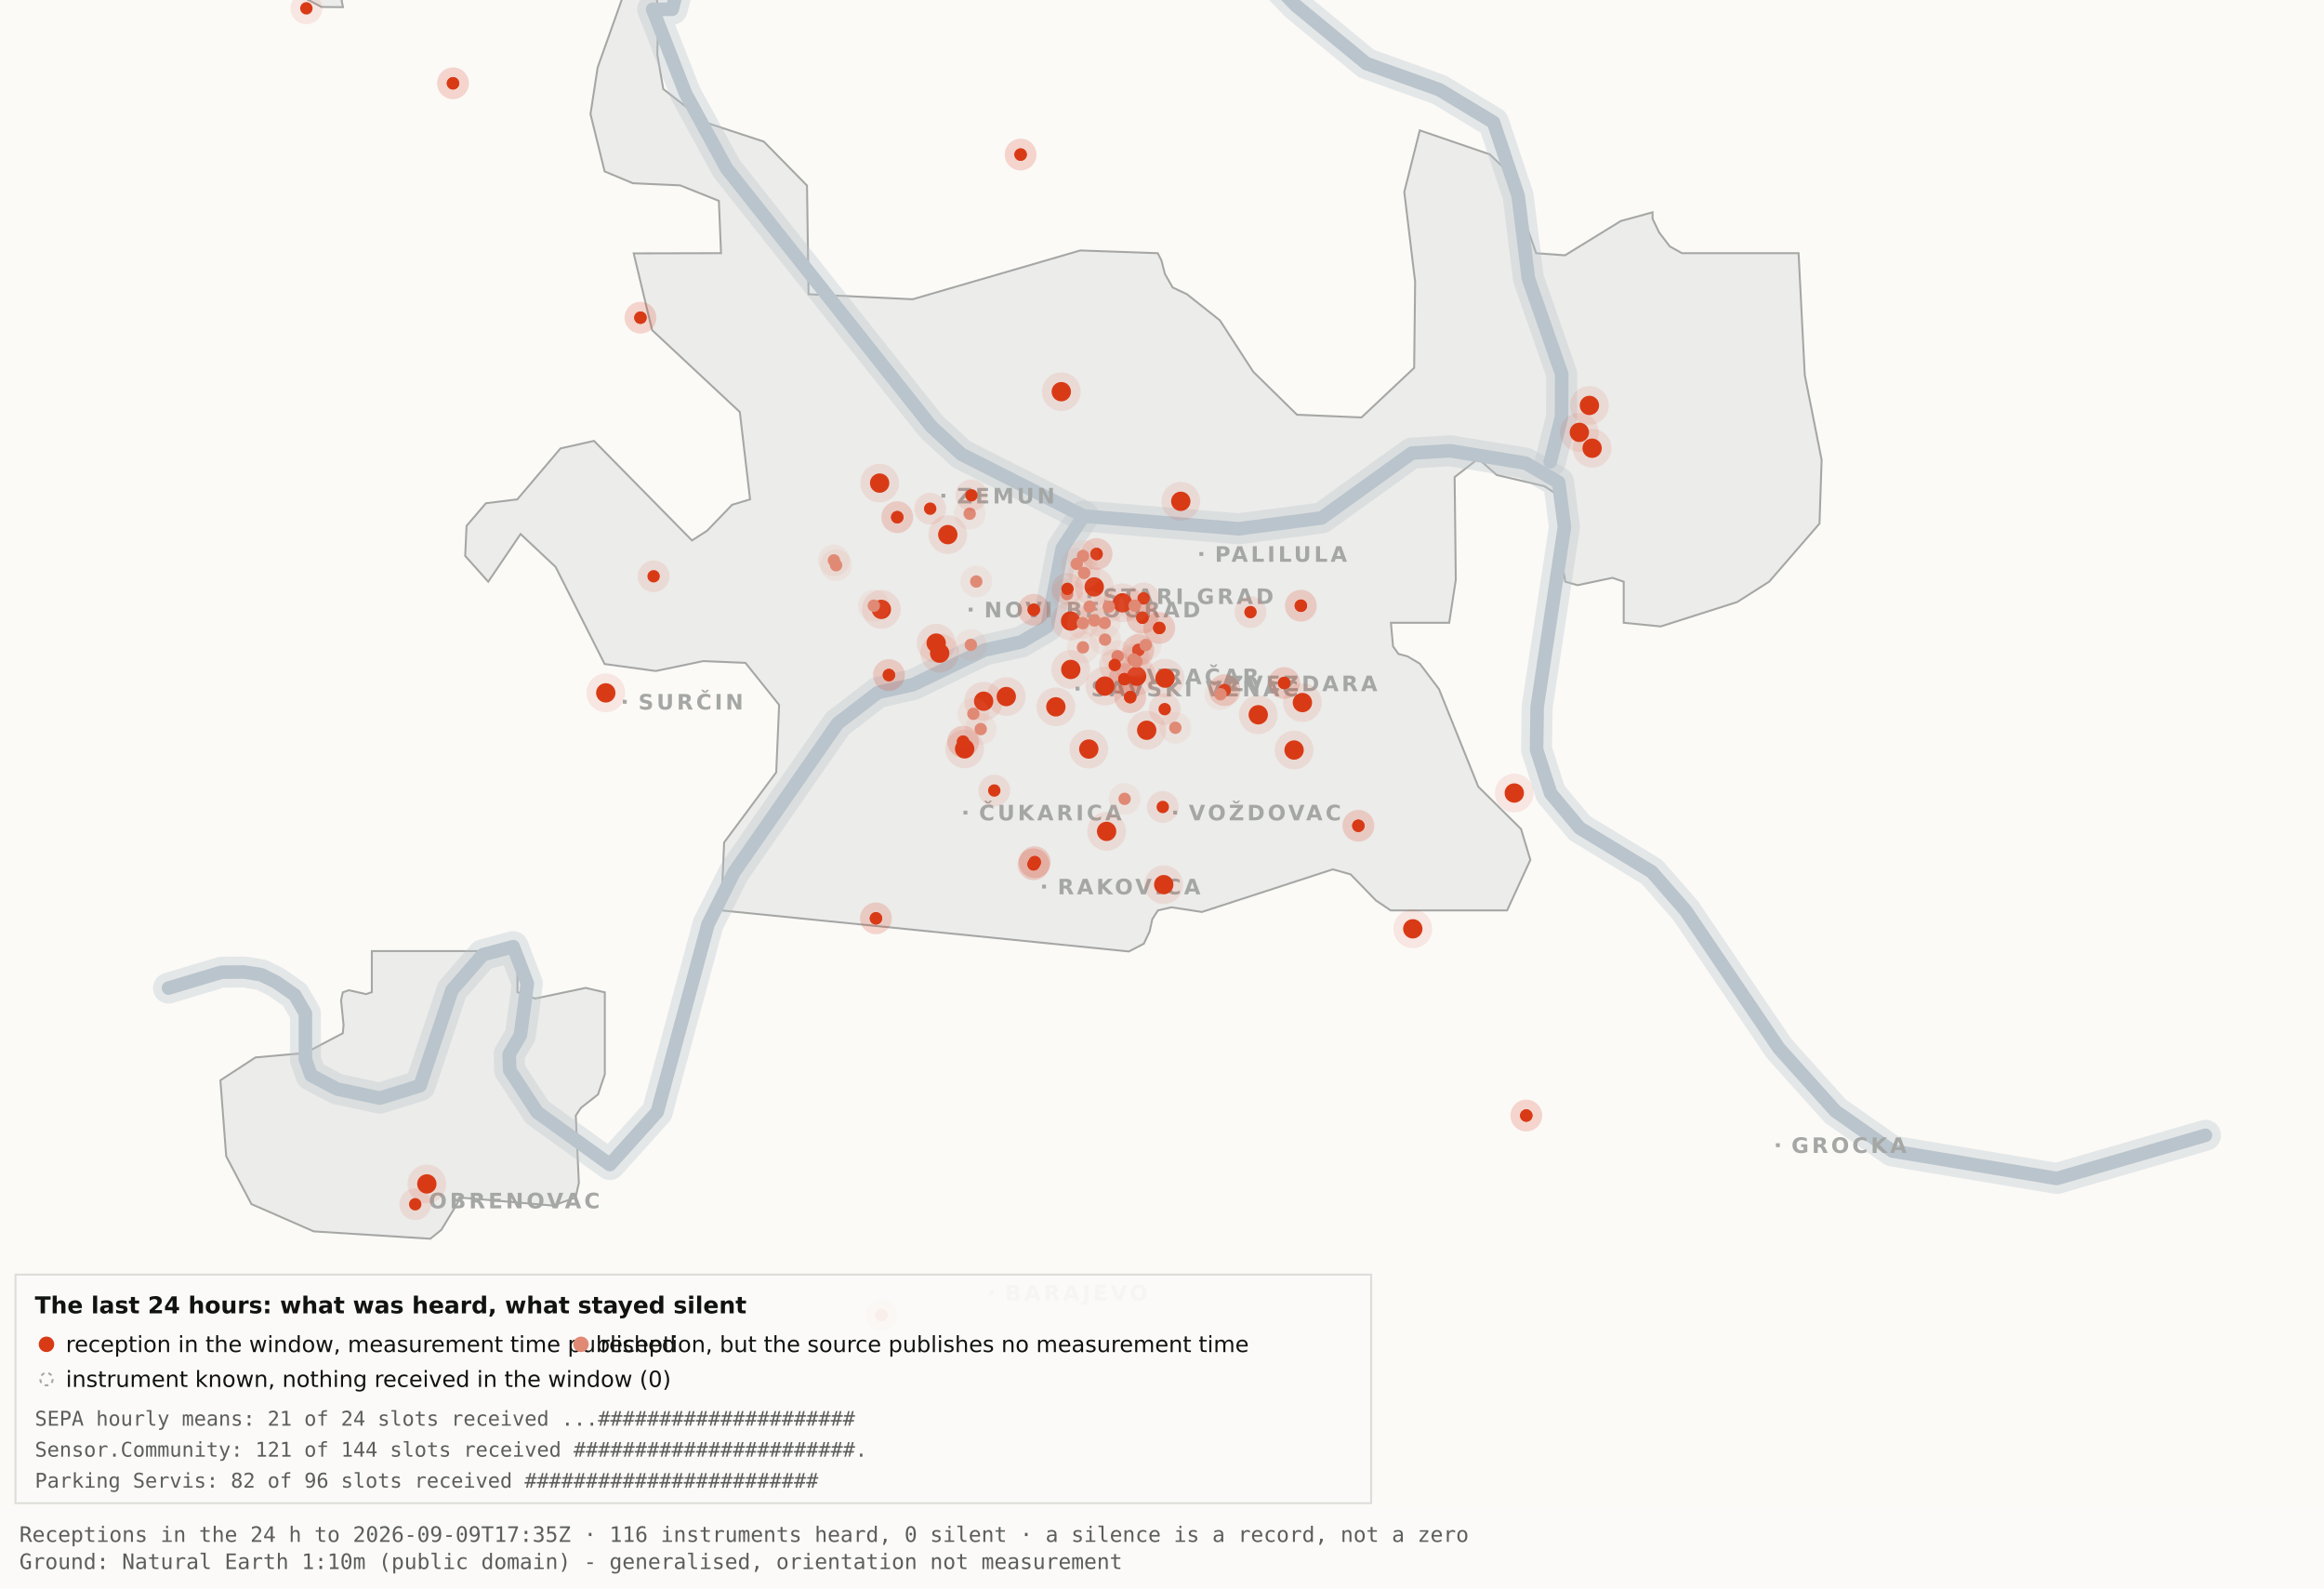
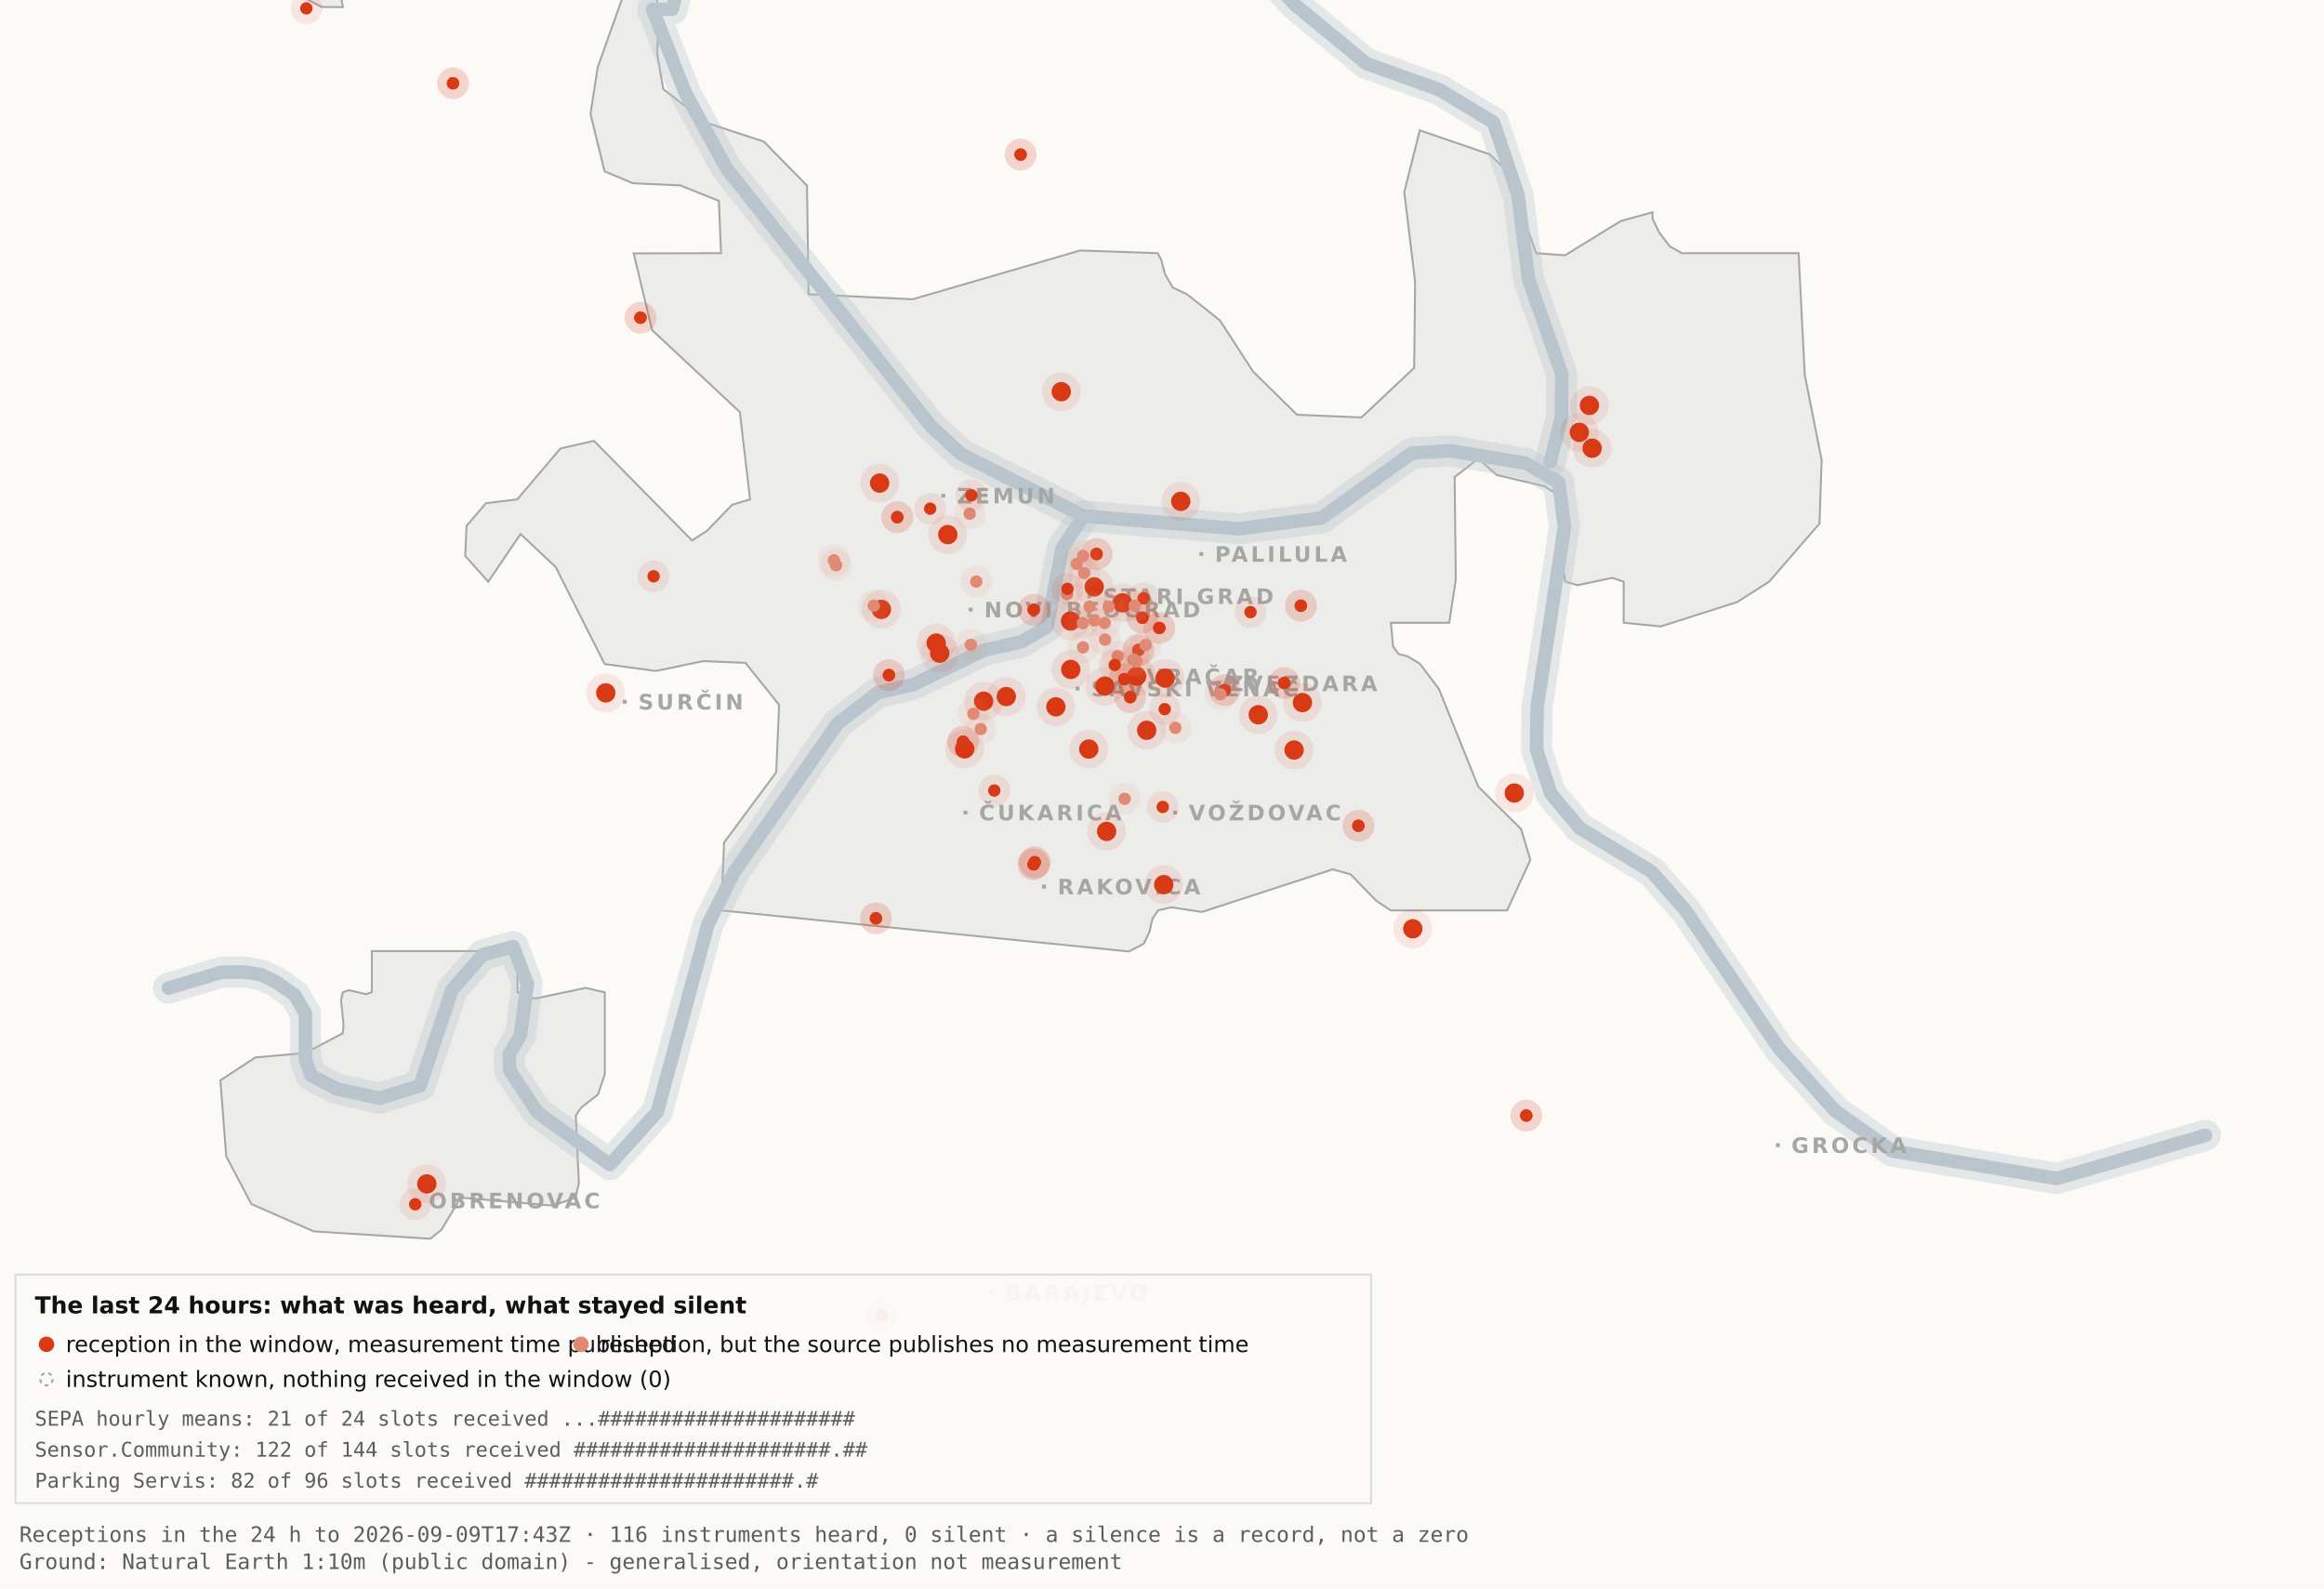
<svg xmlns="http://www.w3.org/2000/svg" viewBox="0 0 1200 820" width="1200" height="820" role="img" aria-label="Map 3 - The last 24 hours">
  <rect x="0" y="0" width="1200" height="820" fill="#fbfaf7" />
  <path d="M192.0,-34.8 L192.1,-17.6 L189.5,-19.9 L182.4,-10.7 L176.4,0.2 L177.1,3.7 L166.0,3.6 L138.0,-11.3 L131.8,-17.6 L130.3,-34.7 L134.1,-45.9 L158.3,-76.4 L166.7,-82.3 L177.1,-81.2 L183.0,-72.1 L192.0,-34.8 Z" fill="#ececea" stroke="#a5a7a5" stroke-width="1" fill-rule="evenodd" />
  <path d="M417.5,151.9 L471.2,154.5 L557.8,129.3 L597.8,130.7 L599.7,134.4 L601.5,141.4 L605.5,148.4 L612.9,151.9 L629.9,165.4 L647.1,191.9 L669.7,214.1 L703.0,215.5 L730.2,189.9 L730.7,145.5 L725.1,99.1 L733.1,67.3 L769.3,79.7 L778.2,88.3 L793.2,130.7 L808.1,131.8 L836.9,114.1 L853.3,109.6 L853.3,112.9 L856.7,120.0 L862.2,127.2 L868.5,130.7 L928.7,130.7 L931.9,193.6 L940.6,237.4 L939.5,270.3 L913.5,300.3 L897.0,310.8 L857.5,323.4 L838.4,321.5 L838.4,300.3 L832.6,298.3 L814.6,302.1 L808.2,300.3 L806.9,292.0 L809.7,266.1 L808.2,258.0 L797.4,251.0 L772.8,245.2 L763.3,236.8 L751.1,246.3 L751.7,299.3 L748.3,321.5 L718.2,321.5 L719.3,333.7 L722.1,337.6 L726.7,338.8 L733.1,342.6 L743.0,355.7 L763.3,406.1 L785.4,428.0 L790.2,443.9 L778.2,470.0 L718.1,470.0 L710.5,464.9 L697.4,451.4 L688.2,448.8 L620.6,470.8 L604.9,468.4 L597.9,470.0 L595.0,474.5 L593.6,480.9 L590.6,487.2 L582.9,491.2 L372.4,470.0 L373.9,434.9 L400.8,398.7 L402.3,363.9 L384.9,342.2 L363.1,341.3 L338.6,346.4 L312.2,342.8 L286.9,292.7 L268.8,275.7 L252.1,300.3 L240.2,287.0 L240.9,271.5 L250.9,259.8 L267.1,257.8 L289.4,231.5 L306.7,227.6 L357.3,279.0 L365.1,274.0 L378.0,260.6 L387.3,257.8 L382.0,212.7 L336.7,170.4 L327.2,130.8 L372.3,130.7 L371.2,103.7 L351.2,95.7 L326.8,94.6 L312.2,88.5 L304.9,58.9 L308.6,34.8 L327.3,-17.7 L337.9,-11.0 L340.0,6.7 L339.4,28.1 L342.5,46.0 L364.9,63.4 L394.4,73.1 L416.7,95.8 L417.5,151.9 Z" fill="#ececea" stroke="#a5a7a5" stroke-width="1" fill-rule="evenodd" />
  <path d="M267.2,512.2 L276.3,515.5 L302.4,510.0 L312.3,512.3 L312.3,554.6 L308.8,565.0 L300.0,571.9 L297.3,575.9 L298.9,610.7 L297.2,618.2 L285.6,622.4 L237.1,618.2 L236.3,621.0 L227.9,634.9 L222.2,639.5 L162.0,635.7 L129.8,621.6 L116.8,596.9 L113.8,557.7 L131.9,545.9 L157.6,543.6 L177.0,533.4 L177.4,529.1 L176.1,516.4 L177.0,512.3 L180.1,511.2 L189.0,513.2 L192.0,512.2 L192.0,491.0 L267.2,491.0 L267.2,512.2 Z" fill="#ececea" stroke="#a5a7a5" stroke-width="1" fill-rule="evenodd" />
  <path d="M87.0,510.1 L114.4,501.9 L126.1,501.8 L134.9,503.2 L142.6,507.0 L152.2,513.7 L157.7,523.2 L157.7,546.9 L160.6,555.1 L174.0,562.2 L196.1,566.9 L216.9,560.5 L233.4,511.1 L249.3,492.9 L265.0,488.7 L272.3,507.8 L268.7,534.4 L262.9,544.3 L263.2,552.5 L277.4,574.2 L314.9,601.2 L339.4,574.0 L365.6,477.1 L379.1,450.2 L432.5,373.5 L453.3,357.5 L471.6,353.4 L508.3,335.6 L527.3,331.4 L540.7,323.5 L548.5,283.0 L559.5,266.4" fill="none" stroke="#b9c4cc" stroke-width="16" stroke-opacity="0.35" stroke-linejoin="round" stroke-linecap="round" />
  <path d="M411.7,-177.5 L426.7,-103.9 L394.7,-58.3 L355.0,-26.6 L347.1,4.8 L337.0,4.8 L354.0,48.3 L375.2,87.0 L480.8,220.1 L496.4,234.5 L559.5,266.4 L639.5,273.0 L682.4,267.4 L729.0,233.9 L748.8,232.7 L787.7,239.1 L804.8,249.0 L807.8,272.0 L793.7,365.0 L793.4,387.0 L800.7,409.6 L815.7,427.5 L852.9,450.1 L870.4,470.1 L918.5,541.1 L947.7,573.6 L977.1,594.2 L1062.0,608.4 L1138.8,586.1" fill="none" stroke="#b9c4cc" stroke-width="16" stroke-opacity="0.35" stroke-linejoin="round" stroke-linecap="round" />
  <path d="M534.0,-142.1 L558.9,-95.2 L590.2,-64.2 L638.6,-28.7 L669.2,2.9 L705.5,32.8 L743.2,46.3 L771.2,63.2 L783.9,101.1 L789.2,143.8 L806.4,193.1 L806.3,215.2 L800.5,238.4" fill="none" stroke="#b9c4cc" stroke-width="16" stroke-opacity="0.35" stroke-linejoin="round" stroke-linecap="round" />
  <path d="M87.0,510.1 L114.4,501.9 L126.1,501.8 L134.9,503.2 L142.6,507.0 L152.2,513.7 L157.7,523.2 L157.7,546.9 L160.6,555.1 L174.0,562.2 L196.1,566.9 L216.9,560.5 L233.4,511.1 L249.3,492.9 L265.0,488.7 L272.3,507.8 L268.7,534.4 L262.9,544.3 L263.2,552.5 L277.4,574.2 L314.9,601.2 L339.4,574.0 L365.6,477.1 L379.1,450.2 L432.5,373.5 L453.3,357.5 L471.6,353.4 L508.3,335.6 L527.3,331.4 L540.7,323.5 L548.5,283.0 L559.5,266.4" fill="none" stroke="#b9c4cc" stroke-width="7" stroke-opacity="1" stroke-linejoin="round" stroke-linecap="round" />
  <path d="M411.7,-177.5 L426.7,-103.9 L394.7,-58.3 L355.0,-26.6 L347.1,4.8 L337.0,4.8 L354.0,48.3 L375.2,87.0 L480.8,220.1 L496.4,234.5 L559.5,266.4 L639.5,273.0 L682.4,267.4 L729.0,233.9 L748.8,232.7 L787.7,239.1 L804.8,249.0 L807.8,272.0 L793.7,365.0 L793.4,387.0 L800.7,409.6 L815.7,427.5 L852.9,450.1 L870.4,470.1 L918.5,541.1 L947.7,573.6 L977.1,594.2 L1062.0,608.4 L1138.8,586.1" fill="none" stroke="#b9c4cc" stroke-width="7" stroke-opacity="1" stroke-linejoin="round" stroke-linecap="round" />
  <path d="M534.0,-142.1 L558.9,-95.2 L590.2,-64.2 L638.6,-28.7 L669.2,2.9 L705.5,32.8 L743.2,46.3 L771.2,63.2 L783.9,101.1 L789.2,143.8 L806.4,193.1 L806.3,215.2 L800.5,238.4" fill="none" stroke="#b9c4cc" stroke-width="7" stroke-opacity="1" stroke-linejoin="round" stroke-linecap="round" />
  <rect x="561.5" y="306.8" width="2" height="2" fill="#a5a7a5" />
  <text x="569.5" y="311.8" font-family="Carlito, DejaVu Sans, Arial, sans-serif" font-size="11" font-weight="600" letter-spacing="1.5" fill="#a5a7a5">STARI GRAD</text>
  <rect x="584.0" y="348.2" width="2" height="2" fill="#a5a7a5" />
  <text x="592.0" y="353.2" font-family="Carlito, DejaVu Sans, Arial, sans-serif" font-size="11" font-weight="600" letter-spacing="1.5" fill="#a5a7a5">VRAČAR</text>
  <rect x="555.4" y="354.5" width="2" height="2" fill="#a5a7a5" />
  <text x="563.4" y="359.5" font-family="Carlito, DejaVu Sans, Arial, sans-serif" font-size="11" font-weight="600" letter-spacing="1.5" fill="#a5a7a5">SAVSKI VENAC</text>
  <rect x="500.2" y="313.7" width="2" height="2" fill="#a5a7a5" />
  <text x="508.2" y="318.7" font-family="Carlito, DejaVu Sans, Arial, sans-serif" font-size="11" font-weight="600" letter-spacing="1.5" fill="#a5a7a5">NOVI BEOGRAD</text>
  <rect x="486.1" y="254.9" width="2" height="2" fill="#a5a7a5" />
  <text x="494.1" y="259.9" font-family="Carlito, DejaVu Sans, Arial, sans-serif" font-size="11" font-weight="600" letter-spacing="1.5" fill="#a5a7a5">ZEMUN</text>
  <rect x="619.3" y="285.0" width="2" height="2" fill="#a5a7a5" />
  <text x="627.3" y="290.0" font-family="Carlito, DejaVu Sans, Arial, sans-serif" font-size="11" font-weight="600" letter-spacing="1.5" fill="#a5a7a5">PALILULA</text>
  <rect x="626.1" y="351.8" width="2" height="2" fill="#a5a7a5" />
  <text x="634.1" y="356.8" font-family="Carlito, DejaVu Sans, Arial, sans-serif" font-size="11" font-weight="600" letter-spacing="1.5" fill="#a5a7a5">ZVEZDARA</text>
  <rect x="605.8" y="418.5" width="2" height="2" fill="#a5a7a5" />
  <text x="613.8" y="423.5" font-family="Carlito, DejaVu Sans, Arial, sans-serif" font-size="11" font-weight="600" letter-spacing="1.5" fill="#a5a7a5">VOŽDOVAC</text>
  <rect x="497.5" y="418.5" width="2" height="2" fill="#a5a7a5" />
  <text x="505.5" y="423.5" font-family="Carlito, DejaVu Sans, Arial, sans-serif" font-size="11" font-weight="600" letter-spacing="1.5" fill="#a5a7a5">ČUKARICA</text>
  <rect x="538.1" y="456.7" width="2" height="2" fill="#a5a7a5" />
  <text x="546.1" y="461.7" font-family="Carlito, DejaVu Sans, Arial, sans-serif" font-size="11" font-weight="600" letter-spacing="1.5" fill="#a5a7a5">RAKOVICA</text>
  <rect x="321.6" y="361.3" width="2" height="2" fill="#a5a7a5" />
  <text x="329.6" y="366.3" font-family="Carlito, DejaVu Sans, Arial, sans-serif" font-size="11" font-weight="600" letter-spacing="1.5" fill="#a5a7a5">SURČIN</text>
  <rect x="917.0" y="590.2" width="2" height="2" fill="#a5a7a5" />
  <text x="925.0" y="595.2" font-family="Carlito, DejaVu Sans, Arial, sans-serif" font-size="11" font-weight="600" letter-spacing="1.5" fill="#a5a7a5">GROCKA</text>
  <rect x="213.4" y="618.8" width="2" height="2" fill="#a5a7a5" />
  <text x="221.4" y="623.8" font-family="Carlito, DejaVu Sans, Arial, sans-serif" font-size="11" font-weight="600" letter-spacing="1.5" fill="#a5a7a5">OBRENOVAC</text>
  <rect x="511.0" y="666.4" width="2" height="2" fill="#a5a7a5" />
  <text x="519.0" y="671.4" font-family="Carlito, DejaVu Sans, Arial, sans-serif" font-size="11" font-weight="600" letter-spacing="1.5" fill="#a5a7a5">BARAJEVO</text>
  <rect x="727.5" y="876.2" width="2" height="2" fill="#a5a7a5" />
  <text x="735.5" y="881.2" font-family="Carlito, DejaVu Sans, Arial, sans-serif" font-size="11" font-weight="600" letter-spacing="1.5" fill="#a5a7a5">SOPOT</text>
  <circle cx="507.9" cy="362.0" r="10" fill="#D93A16" fill-opacity=".10" />
  <circle cx="507.9" cy="362.0" r="5" fill="#D93A16" />
  <circle cx="519.6" cy="359.6" r="10" fill="#D93A16" fill-opacity=".10" />
  <circle cx="519.6" cy="359.6" r="5" fill="#D93A16" />
  <circle cx="498.1" cy="386.6" r="10" fill="#D93A16" fill-opacity=".10" />
  <circle cx="498.1" cy="386.6" r="5" fill="#D93A16" />
  <circle cx="552.8" cy="320.6" r="10" fill="#D93A16" fill-opacity=".10" />
  <circle cx="552.8" cy="320.6" r="5" fill="#D93A16" />
  <circle cx="455.1" cy="314.6" r="10" fill="#D93A16" fill-opacity=".10" />
  <circle cx="455.1" cy="314.6" r="5" fill="#D93A16" />
  <circle cx="548.0" cy="202.2" r="10" fill="#D93A16" fill-opacity=".10" />
  <circle cx="548.0" cy="202.2" r="5" fill="#D93A16" />
  <circle cx="579.6" cy="311.2" r="10" fill="#D93A16" fill-opacity=".10" />
  <circle cx="579.6" cy="311.2" r="5" fill="#D93A16" />
  <circle cx="592.1" cy="377.0" r="10" fill="#D93A16" fill-opacity=".10" />
  <circle cx="592.1" cy="377.0" r="5" fill="#D93A16" />
  <circle cx="562.2" cy="386.7" r="10" fill="#D93A16" fill-opacity=".10" />
  <circle cx="562.2" cy="386.7" r="5" fill="#D93A16" />
  <circle cx="570.5" cy="354.2" r="10" fill="#D93A16" fill-opacity=".10" />
  <circle cx="570.5" cy="354.2" r="5" fill="#D93A16" />
  <circle cx="600.9" cy="456.7" r="10" fill="#D93A16" fill-opacity=".10" />
  <circle cx="600.9" cy="456.7" r="5" fill="#D93A16" />
  <circle cx="609.7" cy="258.8" r="10" fill="#D93A16" fill-opacity=".10" />
  <circle cx="609.7" cy="258.8" r="5" fill="#D93A16" />
  <circle cx="729.5" cy="479.5" r="10" fill="#D93A16" fill-opacity=".10" />
  <circle cx="729.5" cy="479.5" r="5" fill="#D93A16" />
  <circle cx="672.5" cy="362.7" r="10" fill="#D93A16" fill-opacity=".10" />
  <circle cx="672.5" cy="362.7" r="5" fill="#D93A16" />
  <circle cx="552.9" cy="345.6" r="10" fill="#D93A16" fill-opacity=".10" />
  <circle cx="552.9" cy="345.6" r="5" fill="#D93A16" />
  <circle cx="485.2" cy="337.2" r="10" fill="#D93A16" fill-opacity=".10" />
  <circle cx="485.2" cy="337.2" r="5" fill="#D93A16" />
  <circle cx="220.4" cy="611.2" r="10" fill="#D93A16" fill-opacity=".10" />
  <circle cx="220.4" cy="611.2" r="5" fill="#D93A16" />
  <circle cx="483.4" cy="332.0" r="10" fill="#D93A16" fill-opacity=".10" />
  <circle cx="483.4" cy="332.0" r="5" fill="#D93A16" />
  <circle cx="820.7" cy="209.3" r="10" fill="#D93A16" fill-opacity=".10" />
  <circle cx="820.7" cy="209.3" r="5" fill="#D93A16" />
  <circle cx="815.5" cy="223.2" r="10" fill="#D93A16" fill-opacity=".10" />
  <circle cx="815.5" cy="223.2" r="5" fill="#D93A16" />
  <circle cx="822.1" cy="231.4" r="10" fill="#D93A16" fill-opacity=".10" />
  <circle cx="822.1" cy="231.4" r="5" fill="#D93A16" />
  <circle cx="571.4" cy="429.2" r="10" fill="#D93A16" fill-opacity=".10" />
  <circle cx="571.4" cy="429.2" r="5" fill="#D93A16" />
  <circle cx="565.0" cy="303.0" r="10" fill="#D93A16" fill-opacity=".10" />
  <circle cx="565.0" cy="303.0" r="5" fill="#D93A16" />
  <circle cx="668.2" cy="387.2" r="10" fill="#D93A16" fill-opacity=".10" />
  <circle cx="668.2" cy="387.2" r="5" fill="#D93A16" />
  <circle cx="312.8" cy="357.7" r="10" fill="#D93A16" fill-opacity=".10" />
  <circle cx="312.8" cy="357.7" r="5" fill="#D93A16" />
  <circle cx="545.2" cy="364.9" r="10" fill="#D93A16" fill-opacity=".10" />
  <circle cx="545.2" cy="364.9" r="5" fill="#D93A16" />
  <circle cx="781.9" cy="409.4" r="10" fill="#D93A16" fill-opacity=".10" />
  <circle cx="781.9" cy="409.4" r="5" fill="#D93A16" />
  <circle cx="586.9" cy="349.1" r="10" fill="#D93A16" fill-opacity=".10" />
  <circle cx="586.9" cy="349.1" r="5" fill="#D93A16" />
  <circle cx="601.6" cy="350.1" r="10" fill="#D93A16" fill-opacity=".10" />
  <circle cx="601.6" cy="350.1" r="5" fill="#D93A16" />
  <circle cx="649.7" cy="369.0" r="10" fill="#D93A16" fill-opacity=".10" />
  <circle cx="649.7" cy="369.0" r="5" fill="#D93A16" />
  <circle cx="489.4" cy="276.0" r="10" fill="#D93A16" fill-opacity=".10" />
  <circle cx="489.4" cy="276.0" r="5" fill="#D93A16" />
  <circle cx="454.2" cy="249.4" r="10" fill="#D93A16" fill-opacity=".10" />
  <circle cx="454.2" cy="249.4" r="5" fill="#D93A16" />
  <circle cx="533.7" cy="446.2" r="8.2" fill="#D93A16" fill-opacity=".10" />
  <circle cx="533.7" cy="446.2" r="3.2" fill="#D93A16" />
  <circle cx="533.7" cy="446.2" r="8.2" fill="#D93A16" fill-opacity=".10" />
  <circle cx="533.7" cy="446.2" r="3.2" fill="#D93A16" />
  <circle cx="534.3" cy="445.1" r="8.2" fill="#D93A16" fill-opacity=".10" />
  <circle cx="534.3" cy="445.1" r="3.2" fill="#D93A16" />
  <circle cx="534.3" cy="445.1" r="8.2" fill="#D93A16" fill-opacity=".10" />
  <circle cx="534.3" cy="445.1" r="3.2" fill="#D93A16" />
  <circle cx="497.3" cy="382.9" r="8.2" fill="#D93A16" fill-opacity=".10" />
  <circle cx="497.3" cy="382.9" r="3.2" fill="#D93A16" />
  <circle cx="497.3" cy="382.9" r="8.2" fill="#D93A16" fill-opacity=".10" />
  <circle cx="497.3" cy="382.9" r="3.2" fill="#D93A16" />
  <circle cx="330.7" cy="164.0" r="8.2" fill="#D93A16" fill-opacity=".10" />
  <circle cx="330.7" cy="164.0" r="3.2" fill="#D93A16" />
  <circle cx="330.7" cy="164.0" r="8.2" fill="#D93A16" fill-opacity=".10" />
  <circle cx="330.7" cy="164.0" r="3.2" fill="#D93A16" />
  <circle cx="583.6" cy="359.9" r="8.2" fill="#D93A16" fill-opacity=".10" />
  <circle cx="583.6" cy="359.9" r="3.2" fill="#D93A16" />
  <circle cx="583.6" cy="359.9" r="8.2" fill="#D93A16" fill-opacity=".10" />
  <circle cx="583.6" cy="359.9" r="3.2" fill="#D93A16" />
  <circle cx="663.1" cy="352.6" r="8.2" fill="#D93A16" fill-opacity=".10" />
  <circle cx="663.1" cy="352.6" r="3.2" fill="#D93A16" />
  <circle cx="663.1" cy="352.6" r="8.2" fill="#D93A16" fill-opacity=".10" />
  <circle cx="663.1" cy="352.6" r="3.2" fill="#D93A16" />
  <circle cx="601.4" cy="366.1" r="8.2" fill="#D93A16" fill-opacity=".10" />
  <circle cx="601.4" cy="366.1" r="3.2" fill="#D93A16" />
  <circle cx="214.4" cy="621.7" r="8.2" fill="#D93A16" fill-opacity=".10" />
  <circle cx="214.4" cy="621.7" r="3.2" fill="#D93A16" />
  <circle cx="463.3" cy="267.0" r="8.2" fill="#D93A16" fill-opacity=".10" />
  <circle cx="463.3" cy="267.0" r="3.2" fill="#D93A16" />
  <circle cx="463.3" cy="267.0" r="8.2" fill="#D93A16" fill-opacity=".10" />
  <circle cx="463.3" cy="267.0" r="3.2" fill="#D93A16" />
  <circle cx="600.4" cy="416.6" r="8.2" fill="#D93A16" fill-opacity=".10" />
  <circle cx="600.4" cy="416.6" r="3.2" fill="#D93A16" />
  <circle cx="671.7" cy="312.7" r="8.2" fill="#D93A16" fill-opacity=".10" />
  <circle cx="671.7" cy="312.7" r="3.2" fill="#D93A16" />
  <circle cx="671.7" cy="312.7" r="8.2" fill="#D93A16" fill-opacity=".10" />
  <circle cx="671.7" cy="312.7" r="3.2" fill="#D93A16" />
  <circle cx="587.8" cy="335.6" r="8.2" fill="#D93A16" fill-opacity=".10" />
  <circle cx="587.8" cy="335.6" r="3.2" fill="#D93A16" />
  <circle cx="587.8" cy="335.6" r="8.2" fill="#D93A16" fill-opacity=".10" />
  <circle cx="587.8" cy="335.6" r="3.2" fill="#D93A16" />
  <circle cx="455.2" cy="678.9" r="8.2" fill="#D93A16" fill-opacity=".10" />
  <circle cx="455.2" cy="678.9" r="3.2" fill="#D93A16" />
  <circle cx="455.2" cy="678.9" r="8.2" fill="#D93A16" fill-opacity=".10" />
  <circle cx="455.2" cy="678.9" r="3.2" fill="#D93A16" />
  <circle cx="590.5" cy="308.9" r="8.2" fill="#D93A16" fill-opacity=".10" />
  <circle cx="590.5" cy="308.9" r="3.2" fill="#D93A16" />
  <circle cx="598.6" cy="324.2" r="8.2" fill="#D93A16" fill-opacity=".10" />
  <circle cx="598.6" cy="324.2" r="3.2" fill="#D93A16" />
  <circle cx="598.6" cy="324.2" r="8.2" fill="#D93A16" fill-opacity=".10" />
  <circle cx="598.6" cy="324.2" r="3.2" fill="#D93A16" />
  <circle cx="233.9" cy="43.0" r="8.2" fill="#D93A16" fill-opacity=".10" />
  <circle cx="233.9" cy="43.0" r="3.2" fill="#D93A16" />
  <circle cx="233.9" cy="43.0" r="8.2" fill="#D93A16" fill-opacity=".10" />
  <circle cx="233.9" cy="43.0" r="3.2" fill="#D93A16" />
  <circle cx="566.2" cy="286.0" r="8.2" fill="#D93A16" fill-opacity=".10" />
  <circle cx="566.2" cy="286.0" r="3.2" fill="#D93A16" />
  <circle cx="566.2" cy="286.0" r="8.2" fill="#D93A16" fill-opacity=".10" />
  <circle cx="566.2" cy="286.0" r="3.2" fill="#D93A16" />
  <circle cx="589.9" cy="318.9" r="8.2" fill="#D93A16" fill-opacity=".10" />
  <circle cx="589.9" cy="318.9" r="3.2" fill="#D93A16" />
  <circle cx="589.9" cy="318.9" r="8.2" fill="#D93A16" fill-opacity=".10" />
  <circle cx="589.9" cy="318.9" r="3.2" fill="#D93A16" />
  <circle cx="701.4" cy="426.3" r="8.2" fill="#D93A16" fill-opacity=".10" />
  <circle cx="701.4" cy="426.3" r="3.2" fill="#D93A16" />
  <circle cx="701.4" cy="426.3" r="8.2" fill="#D93A16" fill-opacity=".10" />
  <circle cx="701.4" cy="426.3" r="3.2" fill="#D93A16" />
  <circle cx="480.3" cy="262.6" r="8.2" fill="#D93A16" fill-opacity=".10" />
  <circle cx="480.3" cy="262.6" r="3.2" fill="#D93A16" />
  <circle cx="533.8" cy="314.8" r="8.2" fill="#D93A16" fill-opacity=".10" />
  <circle cx="533.8" cy="314.8" r="3.2" fill="#D93A16" />
  <circle cx="533.8" cy="314.8" r="8.2" fill="#D93A16" fill-opacity=".10" />
  <circle cx="533.8" cy="314.8" r="3.2" fill="#D93A16" />
  <circle cx="527.0" cy="79.8" r="8.2" fill="#D93A16" fill-opacity=".10" />
  <circle cx="527.0" cy="79.8" r="3.2" fill="#D93A16" />
  <circle cx="527.0" cy="79.8" r="8.2" fill="#D93A16" fill-opacity=".10" />
  <circle cx="527.0" cy="79.8" r="3.2" fill="#D93A16" />
  <circle cx="788.1" cy="575.9" r="8.2" fill="#D93A16" fill-opacity=".10" />
  <circle cx="788.1" cy="575.9" r="3.2" fill="#D93A16" />
  <circle cx="788.1" cy="575.9" r="8.2" fill="#D93A16" fill-opacity=".10" />
  <circle cx="788.1" cy="575.9" r="3.2" fill="#D93A16" />
  <circle cx="580.6" cy="350.6" r="8.2" fill="#D93A16" fill-opacity=".10" />
  <circle cx="580.6" cy="350.6" r="3.2" fill="#D93A16" />
  <circle cx="580.6" cy="350.6" r="8.2" fill="#D93A16" fill-opacity=".10" />
  <circle cx="580.6" cy="350.6" r="3.2" fill="#D93A16" />
  <circle cx="452.3" cy="474.1" r="8.2" fill="#D93A16" fill-opacity=".10" />
  <circle cx="452.3" cy="474.1" r="3.2" fill="#D93A16" />
  <circle cx="452.3" cy="474.1" r="8.2" fill="#D93A16" fill-opacity=".10" />
  <circle cx="452.3" cy="474.1" r="3.2" fill="#D93A16" />
  <circle cx="632.3" cy="356.3" r="8.2" fill="#D93A16" fill-opacity=".10" />
  <circle cx="632.3" cy="356.3" r="3.2" fill="#D93A16" />
  <circle cx="632.3" cy="356.3" r="8.2" fill="#D93A16" fill-opacity=".10" />
  <circle cx="632.3" cy="356.3" r="3.2" fill="#D93A16" />
  <circle cx="177.6" cy="-12.3" r="8.2" fill="#D93A16" fill-opacity=".10" />
  <circle cx="177.6" cy="-12.3" r="3.2" fill="#D93A16" />
  <circle cx="158.2" cy="4.3" r="8.2" fill="#D93A16" fill-opacity=".10" />
  <circle cx="158.2" cy="4.3" r="3.2" fill="#D93A16" />
  <circle cx="459.0" cy="348.5" r="8.2" fill="#D93A16" fill-opacity=".10" />
  <circle cx="459.0" cy="348.5" r="3.2" fill="#D93A16" />
  <circle cx="459.0" cy="348.5" r="8.2" fill="#D93A16" fill-opacity=".10" />
  <circle cx="459.0" cy="348.5" r="3.2" fill="#D93A16" />
  <circle cx="645.7" cy="316.0" r="8.2" fill="#D93A16" fill-opacity=".10" />
  <circle cx="645.7" cy="316.0" r="3.2" fill="#D93A16" />
  <circle cx="585.3" cy="340.5" r="8.2" fill="#e08a75" fill-opacity=".10" />
  <circle cx="585.3" cy="340.5" r="3.2" fill="#e08a75" />
  <circle cx="585.9" cy="312.7" r="8.2" fill="#e08a75" fill-opacity=".10" />
  <circle cx="585.9" cy="312.7" r="3.2" fill="#e08a75" />
  <circle cx="559.2" cy="334.2" r="8.2" fill="#e08a75" fill-opacity=".10" />
  <circle cx="559.2" cy="334.2" r="3.2" fill="#e08a75" />
  <circle cx="570.6" cy="330.2" r="8.2" fill="#e08a75" fill-opacity=".10" />
  <circle cx="570.6" cy="330.2" r="3.2" fill="#e08a75" />
  <circle cx="562.6" cy="313.2" r="8.2" fill="#e08a75" fill-opacity=".10" />
  <circle cx="562.6" cy="313.2" r="3.2" fill="#e08a75" />
  <circle cx="500.7" cy="265.2" r="8.2" fill="#e08a75" fill-opacity=".10" />
  <circle cx="500.7" cy="265.2" r="3.2" fill="#e08a75" />
  <circle cx="570.4" cy="321.6" r="8.2" fill="#e08a75" fill-opacity=".10" />
  <circle cx="570.4" cy="321.6" r="3.2" fill="#e08a75" />
  <circle cx="591.6" cy="333.0" r="8.2" fill="#e08a75" fill-opacity=".10" />
  <circle cx="591.6" cy="333.0" r="3.2" fill="#e08a75" />
  <circle cx="565.1" cy="320.3" r="8.2" fill="#e08a75" fill-opacity=".10" />
  <circle cx="565.1" cy="320.3" r="3.2" fill="#e08a75" />
  <circle cx="502.6" cy="368.5" r="8.2" fill="#e08a75" fill-opacity=".10" />
  <circle cx="502.6" cy="368.5" r="3.2" fill="#e08a75" />
  <circle cx="501.3" cy="332.9" r="8.2" fill="#e08a75" fill-opacity=".10" />
  <circle cx="501.3" cy="332.9" r="3.2" fill="#e08a75" />
  <circle cx="451.2" cy="312.7" r="8.2" fill="#e08a75" fill-opacity=".10" />
  <circle cx="451.2" cy="312.7" r="3.2" fill="#e08a75" />
  <circle cx="431.7" cy="291.8" r="8.2" fill="#e08a75" fill-opacity=".10" />
  <circle cx="431.7" cy="291.8" r="3.2" fill="#e08a75" />
  <circle cx="630.2" cy="358.4" r="8.2" fill="#e08a75" fill-opacity=".10" />
  <circle cx="630.2" cy="358.4" r="3.2" fill="#e08a75" />
  <circle cx="551.0" cy="306.7" r="8.2" fill="#e08a75" fill-opacity=".10" />
  <circle cx="551.0" cy="306.7" r="3.2" fill="#e08a75" />
  <circle cx="559.8" cy="295.8" r="8.2" fill="#e08a75" fill-opacity=".10" />
  <circle cx="559.8" cy="295.8" r="3.2" fill="#e08a75" />
  <circle cx="559.1" cy="321.7" r="8.2" fill="#e08a75" fill-opacity=".10" />
  <circle cx="559.1" cy="321.7" r="3.2" fill="#e08a75" />
  <circle cx="606.9" cy="375.7" r="8.2" fill="#e08a75" fill-opacity=".10" />
  <circle cx="606.9" cy="375.7" r="3.2" fill="#e08a75" />
  <circle cx="430.6" cy="289.3" r="8.2" fill="#e08a75" fill-opacity=".10" />
  <circle cx="430.6" cy="289.3" r="3.2" fill="#e08a75" />
  <circle cx="559.2" cy="287.0" r="8.2" fill="#e08a75" fill-opacity=".10" />
  <circle cx="559.2" cy="287.0" r="3.2" fill="#e08a75" />
  <circle cx="504.1" cy="300.2" r="8.2" fill="#e08a75" fill-opacity=".10" />
  <circle cx="504.1" cy="300.2" r="3.2" fill="#e08a75" />
  <circle cx="572.5" cy="313.2" r="8.2" fill="#e08a75" fill-opacity=".10" />
  <circle cx="572.5" cy="313.2" r="3.2" fill="#e08a75" />
  <circle cx="577.1" cy="338.8" r="8.2" fill="#e08a75" fill-opacity=".10" />
  <circle cx="577.1" cy="338.8" r="3.2" fill="#e08a75" />
  <circle cx="580.7" cy="412.4" r="8.2" fill="#e08a75" fill-opacity=".10" />
  <circle cx="580.7" cy="412.4" r="3.2" fill="#e08a75" />
  <circle cx="556.0" cy="291.1" r="8.2" fill="#e08a75" fill-opacity=".10" />
  <circle cx="556.0" cy="291.1" r="3.2" fill="#e08a75" />
  <circle cx="586.8" cy="341.5" r="8.2" fill="#e08a75" fill-opacity=".10" />
  <circle cx="586.8" cy="341.5" r="3.2" fill="#e08a75" />
  <circle cx="506.4" cy="376.4" r="8.2" fill="#e08a75" fill-opacity=".10" />
  <circle cx="506.4" cy="376.4" r="3.2" fill="#e08a75" />
  <circle cx="575.6" cy="343.3" r="8.2" fill="#D93A16" fill-opacity=".10" />
  <circle cx="575.6" cy="343.3" r="3.2" fill="#D93A16" />
  <circle cx="513.4" cy="408.1" r="8.2" fill="#D93A16" fill-opacity=".10" />
  <circle cx="513.4" cy="408.1" r="3.2" fill="#D93A16" />
  <circle cx="337.5" cy="297.5" r="8.2" fill="#D93A16" fill-opacity=".10" />
  <circle cx="337.5" cy="297.5" r="3.2" fill="#D93A16" />
  <circle cx="551.2" cy="304.0" r="8.2" fill="#D93A16" fill-opacity=".10" />
  <circle cx="551.2" cy="304.0" r="3.2" fill="#D93A16" />
  <circle cx="501.6" cy="255.7" r="8.2" fill="#D93A16" fill-opacity=".10" />
  <circle cx="501.6" cy="255.7" r="3.2" fill="#D93A16" />
  <g transform="translate(0 650)">
    <rect x="8" y="8" width="700" height="118" fill="#fbfaf7" fill-opacity=".94" stroke="#dcdcd9" />
    <text x="18" y="28" font-family="Carlito, DejaVu Sans, Arial, sans-serif" font-size="12" font-weight="700" fill="#111311">The last 24 hours: what was heard, what stayed silent</text>
    <circle cx="24" cy="44" r="4" fill="#D93A16" />
    <text x="34" y="48" font-family="Carlito, DejaVu Sans, Arial, sans-serif" font-size="11.5" fill="#111311">reception in the window, measurement time published</text>
    <circle cx="300" cy="44" r="4" fill="#e08a75" />
    <text x="310" y="48" font-family="Carlito, DejaVu Sans, Arial, sans-serif" font-size="11.5" fill="#111311">reception, but the source publishes no measurement time</text>
    <circle cx="24" cy="62" r="3.2" fill="none" stroke="#a5a7a5" stroke-dasharray="2 2" />
    <text x="34" y="66" font-family="Carlito, DejaVu Sans, Arial, sans-serif" font-size="11.5" fill="#111311">instrument known, nothing received in the window (0)</text>
    <text x="18" y="86" font-family="DejaVu Sans Mono, Menlo, monospace" font-size="10.5" fill="#5c5e5c">SEPA hourly means: 21 of 24 slots received  ...#####################</text>
-     <text x="18" y="102" font-family="DejaVu Sans Mono, Menlo, monospace" font-size="10.5" fill="#5c5e5c">Sensor.Community: 121 of 144 slots received  #######################.</text>
-     <text x="18" y="118" font-family="DejaVu Sans Mono, Menlo, monospace" font-size="10.5" fill="#5c5e5c">Parking Servis: 82 of 96 slots received  ########################</text>
+     <text x="18" y="102" font-family="DejaVu Sans Mono, Menlo, monospace" font-size="10.5" fill="#5c5e5c">Sensor.Community: 122 of 144 slots received  #####################.##</text>
+     <text x="18" y="118" font-family="DejaVu Sans Mono, Menlo, monospace" font-size="10.5" fill="#5c5e5c">Parking Servis: 82 of 96 slots received  ######################.#</text>
  </g>
  <rect x="0" y="778" width="1200" height="42" fill="#fbfaf7" fill-opacity=".94" />
-   <text x="10" y="796" font-family="DejaVu Sans Mono, Menlo, monospace" font-size="11" fill="#5c5e5c">Receptions in the 24 h to 2026-09-09T17:35Z  ·  116 instruments heard, 0 silent  ·  a silence is a record, not a zero</text>
+   <text x="10" y="796" font-family="DejaVu Sans Mono, Menlo, monospace" font-size="11" fill="#5c5e5c">Receptions in the 24 h to 2026-09-09T17:43Z  ·  116 instruments heard, 0 silent  ·  a silence is a record, not a zero</text>
  <text x="10" y="810" font-family="DejaVu Sans Mono, Menlo, monospace" font-size="11" fill="#5c5e5c">Ground: Natural Earth 1:10m (public domain) - generalised, orientation not measurement</text>
</svg>
